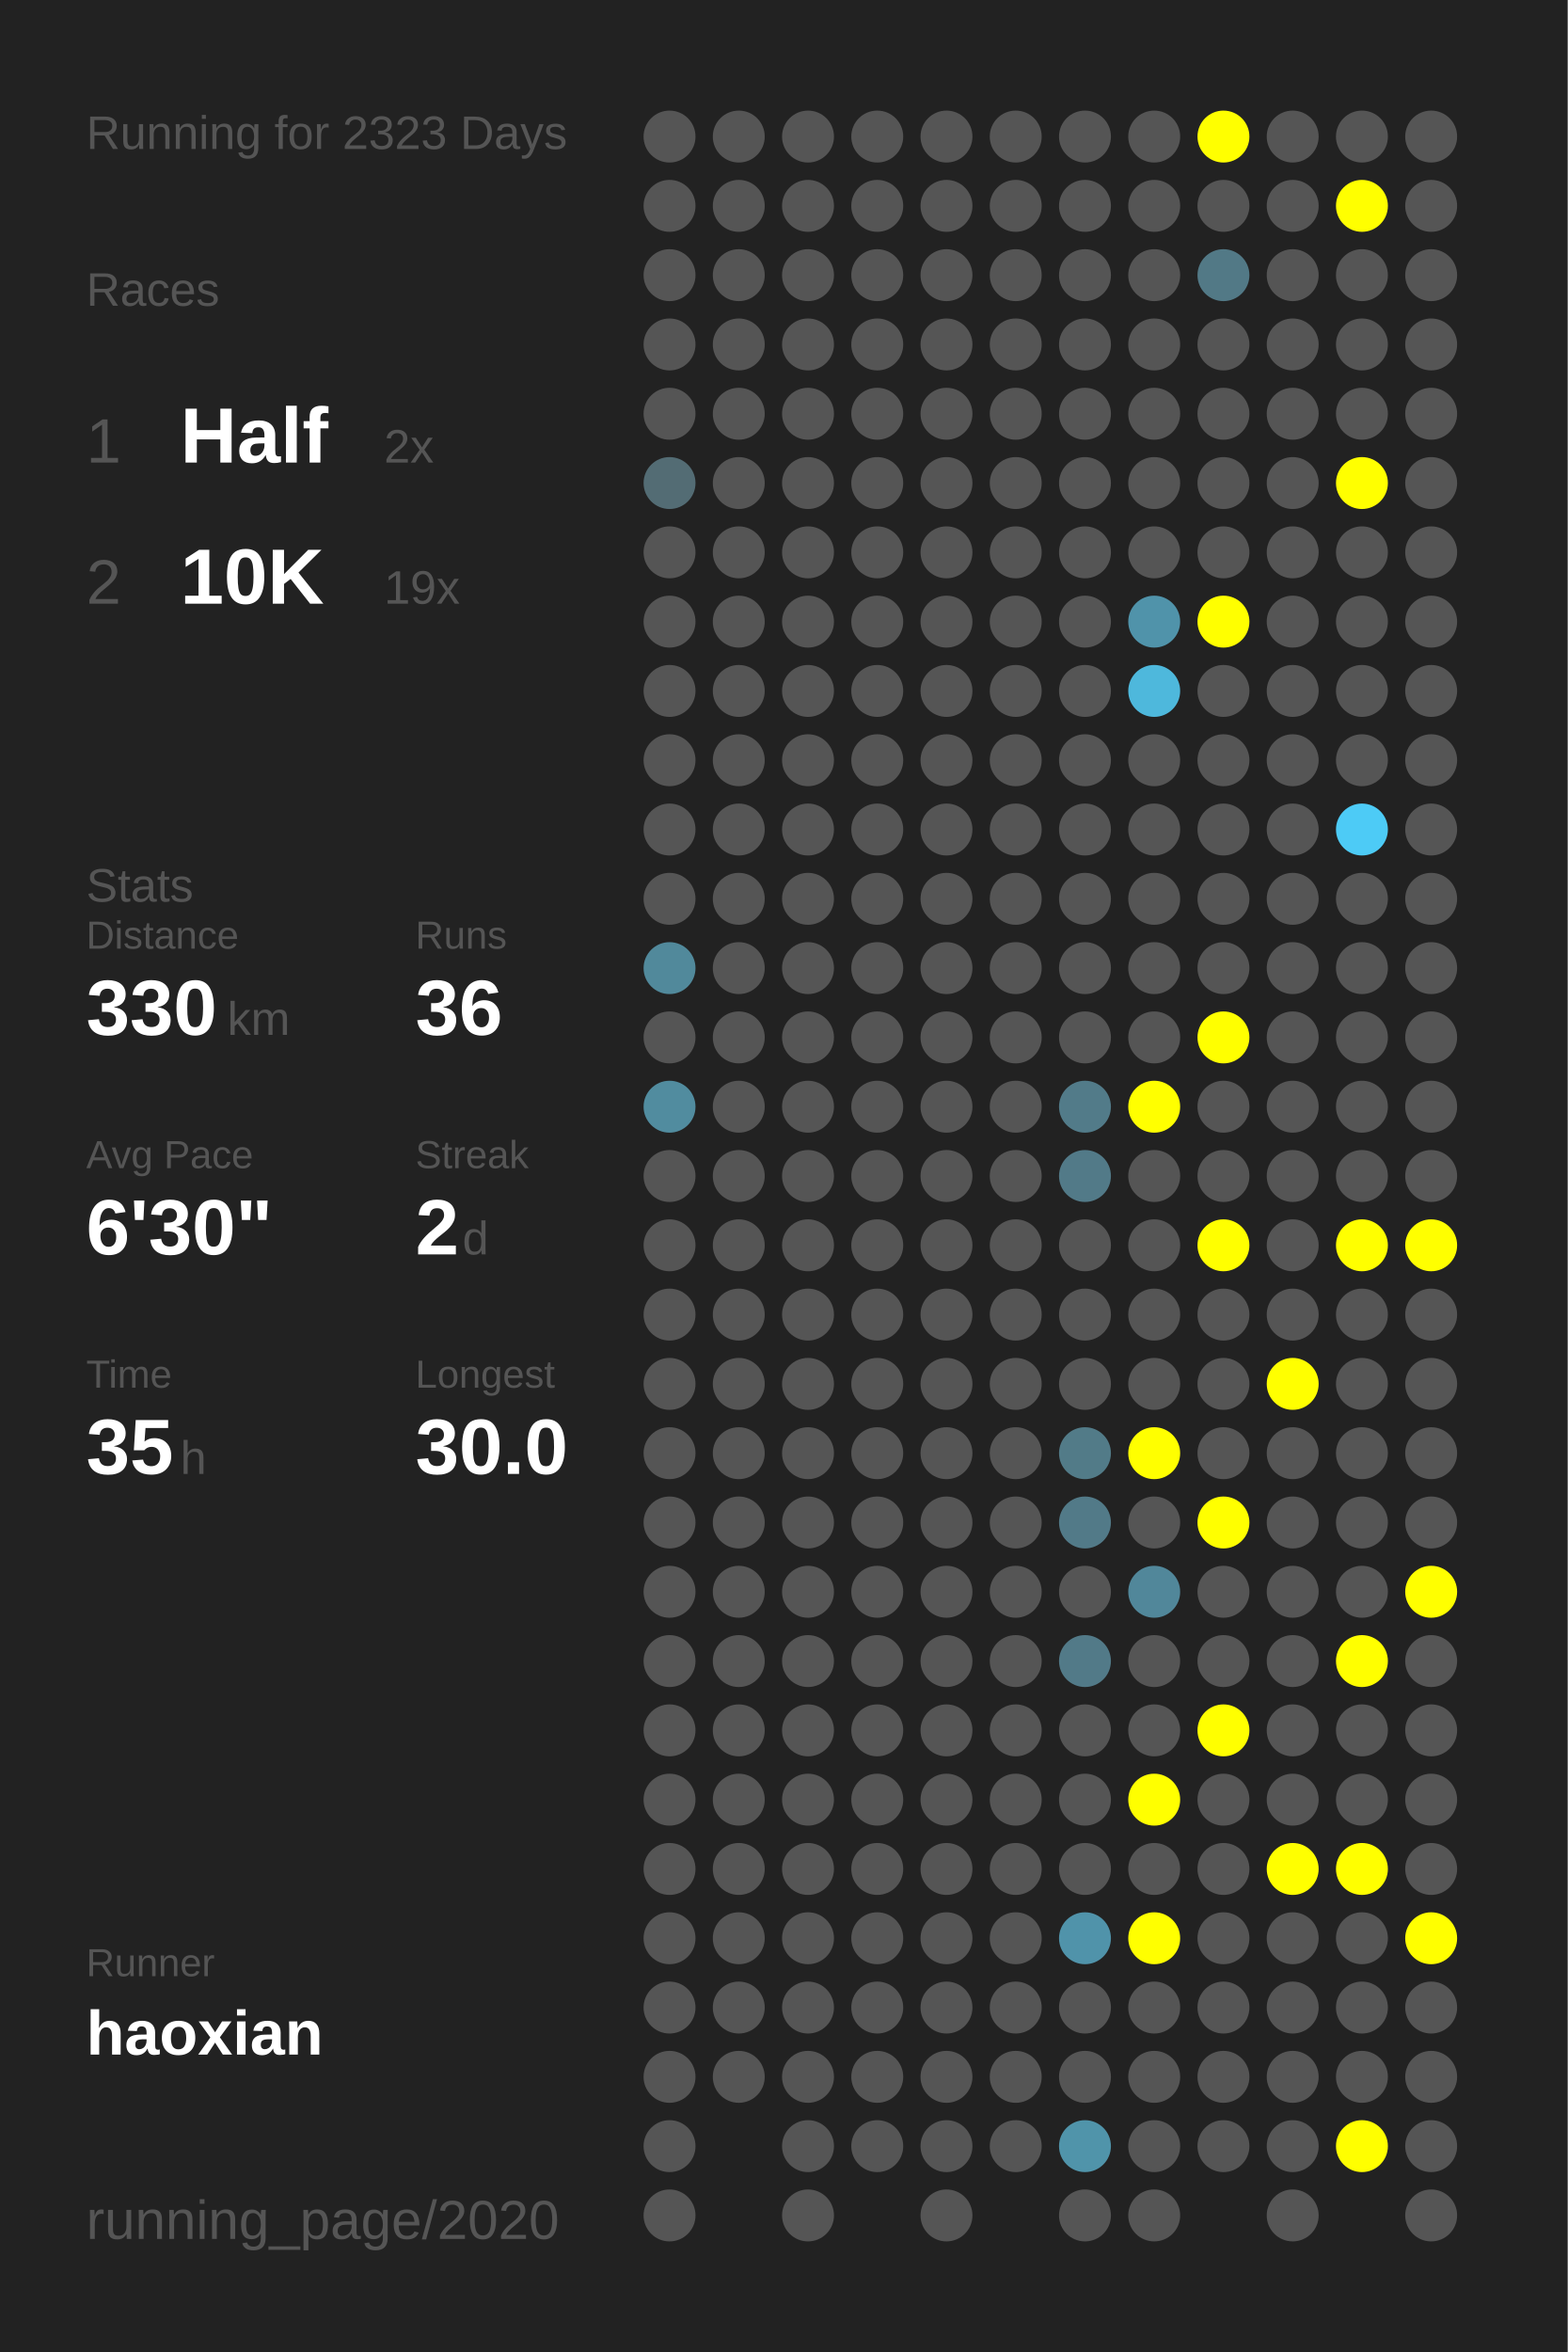
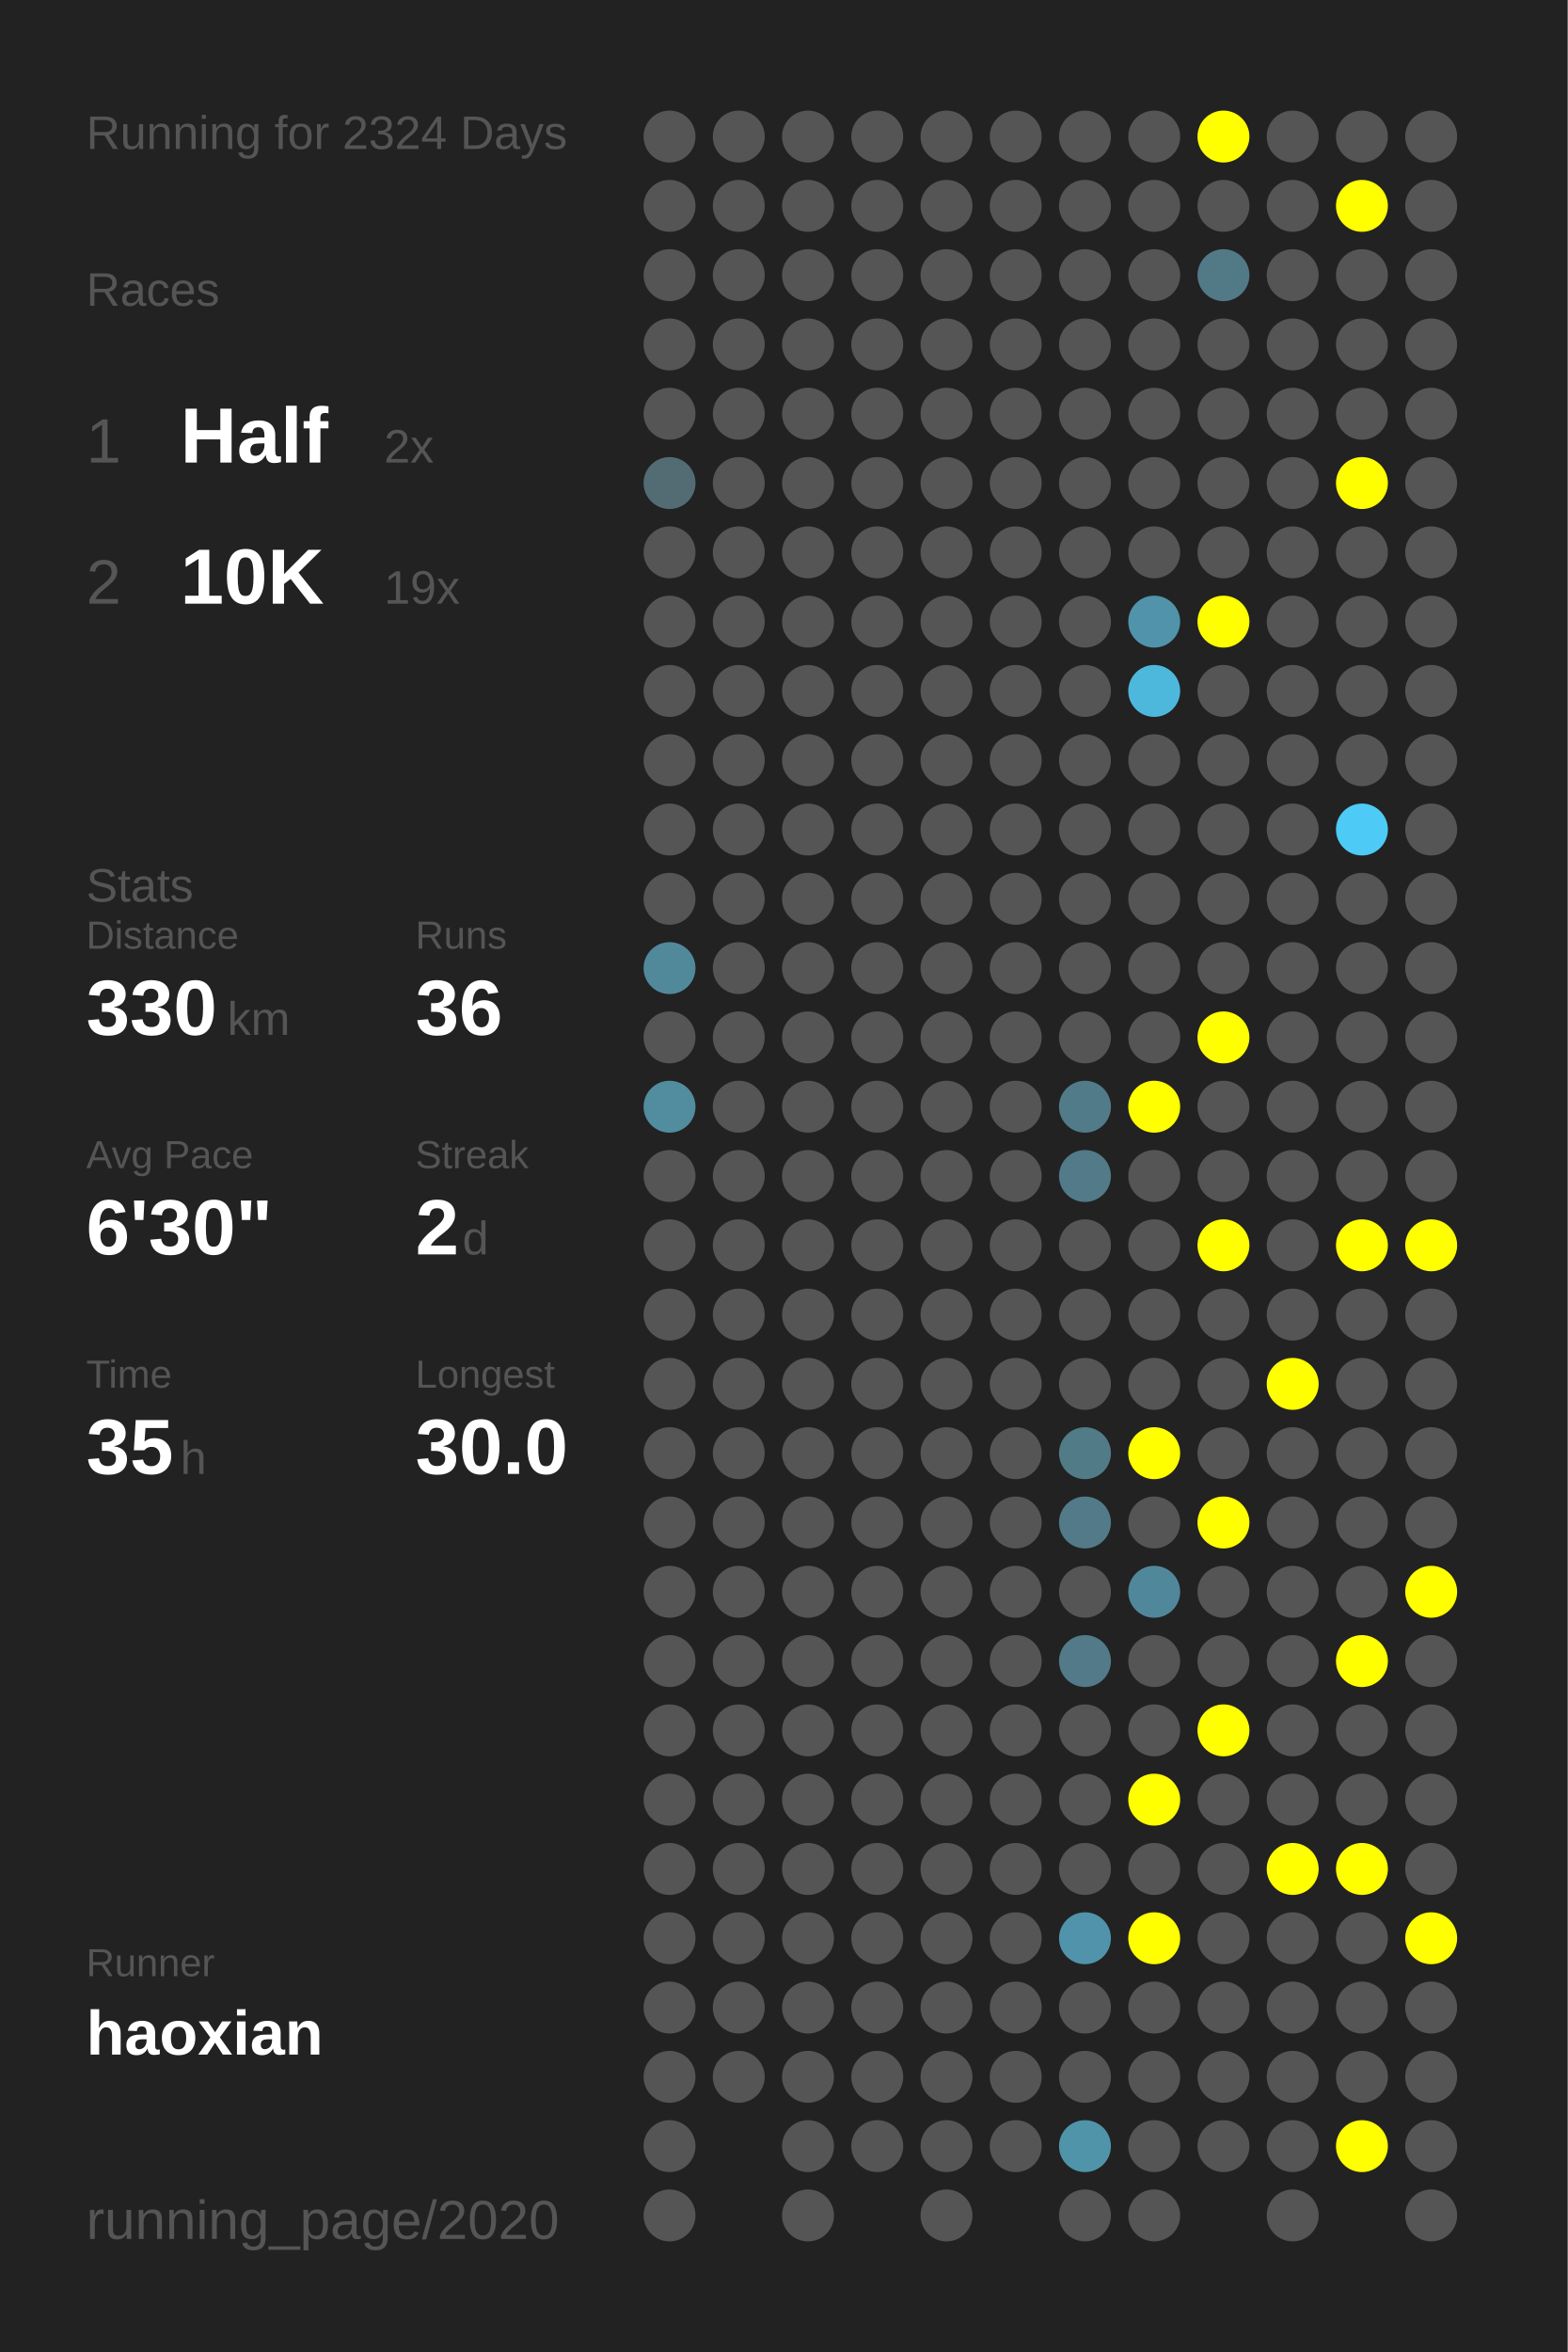
<svg xmlns="http://www.w3.org/2000/svg" baseProfile="full" height="300mm" version="1.1" viewBox="0,0,200,300" width="200mm">
  <defs />
  <rect fill="#222222" height="300" width="200" x="0" y="0" />
-   <text fill="#555555" style="font-size:6px; font-family:Arial;" x="11" y="19">Running for 2323 Days</text>
+   <text fill="#555555" style="font-size:6px; font-family:Arial;" x="11" y="19">Running for 2324 Days</text>
  <text fill="#555555" style="font-size:6px; font-family:Arial;" x="11" y="39">Races</text>
  <text fill="#555555" style="font-size:8px; font-family:Arial;" x="11" y="59">1</text>
  <text fill="#FFFFFF" style="font-size:10px; font-family:Arial; font-weight:bold;" x="23" y="59">Half</text>
  <text fill="#555555" style="font-size:6px; font-family:Arial;" x="49" y="59">2x</text>
  <text fill="#555555" style="font-size:8px; font-family:Arial;" x="11" y="77">2</text>
  <text fill="#FFFFFF" style="font-size:10px; font-family:Arial; font-weight:bold;" x="23" y="77">10K</text>
  <text fill="#555555" style="font-size:6px; font-family:Arial;" x="49" y="77">19x</text>
  <text fill="#555555" style="font-size:6px; font-family:Arial;" x="11" y="115">Stats</text>
  <text fill="#555555" style="font-size:5px; font-family:Arial;" x="11" y="121">Distance</text>
  <text fill="#FFFFFF" style="font-size:10px; font-family:Arial; font-weight:bold;" x="11" y="132">330</text>
  <text fill="#555555" style="font-size:6px; font-family:Arial;" x="29" y="132">km</text>
  <text fill="#555555" style="font-size:5px; font-family:Arial;" x="53" y="121">Runs</text>
  <text fill="#FFFFFF" style="font-size:10px; font-family:Arial; font-weight:bold;" x="53" y="132">36</text>
  <text fill="#555555" style="font-size:5px; font-family:Arial;" x="11" y="149">Avg Pace</text>
  <text fill="#FFFFFF" style="font-size:10px; font-family:Arial; font-weight:bold;" x="11" y="160">6'30"</text>
  <text fill="#555555" style="font-size:5px; font-family:Arial;" x="53" y="149">Streak</text>
  <text fill="#FFFFFF" style="font-size:10px; font-family:Arial; font-weight:bold;" x="53" y="160">2</text>
  <text fill="#555555" style="font-size:6px; font-family:Arial;" x="59" y="160">d</text>
  <text fill="#555555" style="font-size:5px; font-family:Arial;" x="11" y="177">Time</text>
  <text fill="#FFFFFF" style="font-size:10px; font-family:Arial; font-weight:bold;" x="11" y="188">35</text>
  <text fill="#555555" style="font-size:6px; font-family:Arial;" x="23" y="188">h</text>
  <text fill="#555555" style="font-size:5px; font-family:Arial;" x="53" y="177">Longest</text>
  <text fill="#FFFFFF" style="font-size:10px; font-family:Arial; font-weight:bold;" x="53" y="188">30.0</text>
  <text fill="#555555" style="font-size:5px; font-family:Arial;" x="11" y="252.065">Runner</text>
  <text fill="#FFFFFF" style="font-size:8px; font-family:Arial; font-weight:bold;" x="11" y="262.065">haoxian</text>
  <text fill="#555555" style="font-size:7px; font-family:Arial;" x="11" y="285.581">running_page/2020</text>
  <circle cx="85.417" cy="17.419" fill="#555555" r="3.312" />
  <circle cx="85.417" cy="26.258" fill="#555555" r="3.312" />
  <circle cx="85.417" cy="35.097" fill="#555555" r="3.312" />
  <circle cx="85.417" cy="43.935" fill="#555555" r="3.312" />
  <circle cx="85.417" cy="52.774" fill="#555555" r="3.312" />
  <circle cx="85.417" cy="61.613" fill="#536c74" r="3.312" />
  <circle cx="85.417" cy="70.452" fill="#555555" r="3.312" />
  <circle cx="85.417" cy="79.29" fill="#555555" r="3.312" />
  <circle cx="85.417" cy="88.129" fill="#555555" r="3.312" />
  <circle cx="85.417" cy="96.968" fill="#555555" r="3.312" />
  <circle cx="85.417" cy="105.806" fill="#555555" r="3.312" />
  <circle cx="85.417" cy="114.645" fill="#555555" r="3.312" />
  <circle cx="85.417" cy="123.484" fill="#51899b" r="3.312" />
  <circle cx="85.417" cy="132.323" fill="#555555" r="3.312" />
  <circle cx="85.417" cy="141.161" fill="#518c9f" r="3.312" />
  <circle cx="85.417" cy="150" fill="#555555" r="3.312" />
  <circle cx="85.417" cy="158.839" fill="#555555" r="3.312" />
  <circle cx="85.417" cy="167.677" fill="#555555" r="3.312" />
  <circle cx="85.417" cy="176.516" fill="#555555" r="3.312" />
  <circle cx="85.417" cy="185.355" fill="#555555" r="3.312" />
  <circle cx="85.417" cy="194.194" fill="#555555" r="3.312" />
  <circle cx="85.417" cy="203.032" fill="#555555" r="3.312" />
  <circle cx="85.417" cy="211.871" fill="#555555" r="3.312" />
  <circle cx="85.417" cy="220.71" fill="#555555" r="3.312" />
  <circle cx="85.417" cy="229.548" fill="#555555" r="3.312" />
  <circle cx="85.417" cy="238.387" fill="#555555" r="3.312" />
  <circle cx="85.417" cy="247.226" fill="#555555" r="3.312" />
  <circle cx="85.417" cy="256.065" fill="#555555" r="3.312" />
  <circle cx="85.417" cy="264.903" fill="#555555" r="3.312" />
  <circle cx="85.417" cy="273.742" fill="#555555" r="3.312" />
  <circle cx="85.417" cy="282.581" fill="#555555" r="3.312" />
  <circle cx="94.25" cy="17.419" fill="#555555" r="3.312" />
  <circle cx="94.25" cy="26.258" fill="#555555" r="3.312" />
  <circle cx="94.25" cy="35.097" fill="#555555" r="3.312" />
  <circle cx="94.25" cy="43.935" fill="#555555" r="3.312" />
  <circle cx="94.25" cy="52.774" fill="#555555" r="3.312" />
  <circle cx="94.25" cy="61.613" fill="#555555" r="3.312" />
  <circle cx="94.25" cy="70.452" fill="#555555" r="3.312" />
  <circle cx="94.25" cy="79.29" fill="#555555" r="3.312" />
  <circle cx="94.25" cy="88.129" fill="#555555" r="3.312" />
  <circle cx="94.25" cy="96.968" fill="#555555" r="3.312" />
  <circle cx="94.25" cy="105.806" fill="#555555" r="3.312" />
  <circle cx="94.25" cy="114.645" fill="#555555" r="3.312" />
  <circle cx="94.25" cy="123.484" fill="#555555" r="3.312" />
  <circle cx="94.25" cy="132.323" fill="#555555" r="3.312" />
  <circle cx="94.25" cy="141.161" fill="#555555" r="3.312" />
  <circle cx="94.25" cy="150" fill="#555555" r="3.312" />
  <circle cx="94.25" cy="158.839" fill="#555555" r="3.312" />
  <circle cx="94.25" cy="167.677" fill="#555555" r="3.312" />
  <circle cx="94.25" cy="176.516" fill="#555555" r="3.312" />
  <circle cx="94.25" cy="185.355" fill="#555555" r="3.312" />
  <circle cx="94.25" cy="194.194" fill="#555555" r="3.312" />
  <circle cx="94.25" cy="203.032" fill="#555555" r="3.312" />
  <circle cx="94.25" cy="211.871" fill="#555555" r="3.312" />
  <circle cx="94.25" cy="220.71" fill="#555555" r="3.312" />
  <circle cx="94.25" cy="229.548" fill="#555555" r="3.312" />
  <circle cx="94.25" cy="238.387" fill="#555555" r="3.312" />
  <circle cx="94.25" cy="247.226" fill="#555555" r="3.312" />
  <circle cx="94.25" cy="256.065" fill="#555555" r="3.312" />
  <circle cx="94.25" cy="264.903" fill="#555555" r="3.312" />
  <circle cx="103.083" cy="17.419" fill="#555555" r="3.312" />
  <circle cx="103.083" cy="26.258" fill="#555555" r="3.312" />
  <circle cx="103.083" cy="35.097" fill="#555555" r="3.312" />
  <circle cx="103.083" cy="43.935" fill="#555555" r="3.312" />
  <circle cx="103.083" cy="52.774" fill="#555555" r="3.312" />
  <circle cx="103.083" cy="61.613" fill="#555555" r="3.312" />
  <circle cx="103.083" cy="70.452" fill="#555555" r="3.312" />
  <circle cx="103.083" cy="79.29" fill="#555555" r="3.312" />
  <circle cx="103.083" cy="88.129" fill="#555555" r="3.312" />
  <circle cx="103.083" cy="96.968" fill="#555555" r="3.312" />
  <circle cx="103.083" cy="105.806" fill="#555555" r="3.312" />
  <circle cx="103.083" cy="114.645" fill="#555555" r="3.312" />
  <circle cx="103.083" cy="123.484" fill="#555555" r="3.312" />
  <circle cx="103.083" cy="132.323" fill="#555555" r="3.312" />
  <circle cx="103.083" cy="141.161" fill="#555555" r="3.312" />
  <circle cx="103.083" cy="150" fill="#555555" r="3.312" />
  <circle cx="103.083" cy="158.839" fill="#555555" r="3.312" />
  <circle cx="103.083" cy="167.677" fill="#555555" r="3.312" />
  <circle cx="103.083" cy="176.516" fill="#555555" r="3.312" />
  <circle cx="103.083" cy="185.355" fill="#555555" r="3.312" />
  <circle cx="103.083" cy="194.194" fill="#555555" r="3.312" />
  <circle cx="103.083" cy="203.032" fill="#555555" r="3.312" />
  <circle cx="103.083" cy="211.871" fill="#555555" r="3.312" />
  <circle cx="103.083" cy="220.71" fill="#555555" r="3.312" />
  <circle cx="103.083" cy="229.548" fill="#555555" r="3.312" />
  <circle cx="103.083" cy="238.387" fill="#555555" r="3.312" />
  <circle cx="103.083" cy="247.226" fill="#555555" r="3.312" />
  <circle cx="103.083" cy="256.065" fill="#555555" r="3.312" />
  <circle cx="103.083" cy="264.903" fill="#555555" r="3.312" />
  <circle cx="103.083" cy="273.742" fill="#555555" r="3.312" />
  <circle cx="103.083" cy="282.581" fill="#555555" r="3.312" />
  <circle cx="111.917" cy="17.419" fill="#555555" r="3.312" />
  <circle cx="111.917" cy="26.258" fill="#555555" r="3.312" />
  <circle cx="111.917" cy="35.097" fill="#555555" r="3.312" />
  <circle cx="111.917" cy="43.935" fill="#555555" r="3.312" />
  <circle cx="111.917" cy="52.774" fill="#555555" r="3.312" />
  <circle cx="111.917" cy="61.613" fill="#555555" r="3.312" />
  <circle cx="111.917" cy="70.452" fill="#555555" r="3.312" />
  <circle cx="111.917" cy="79.29" fill="#555555" r="3.312" />
  <circle cx="111.917" cy="88.129" fill="#555555" r="3.312" />
  <circle cx="111.917" cy="96.968" fill="#555555" r="3.312" />
  <circle cx="111.917" cy="105.806" fill="#555555" r="3.312" />
  <circle cx="111.917" cy="114.645" fill="#555555" r="3.312" />
  <circle cx="111.917" cy="123.484" fill="#555555" r="3.312" />
  <circle cx="111.917" cy="132.323" fill="#555555" r="3.312" />
  <circle cx="111.917" cy="141.161" fill="#555555" r="3.312" />
  <circle cx="111.917" cy="150" fill="#555555" r="3.312" />
  <circle cx="111.917" cy="158.839" fill="#555555" r="3.312" />
  <circle cx="111.917" cy="167.677" fill="#555555" r="3.312" />
  <circle cx="111.917" cy="176.516" fill="#555555" r="3.312" />
  <circle cx="111.917" cy="185.355" fill="#555555" r="3.312" />
  <circle cx="111.917" cy="194.194" fill="#555555" r="3.312" />
  <circle cx="111.917" cy="203.032" fill="#555555" r="3.312" />
  <circle cx="111.917" cy="211.871" fill="#555555" r="3.312" />
  <circle cx="111.917" cy="220.71" fill="#555555" r="3.312" />
  <circle cx="111.917" cy="229.548" fill="#555555" r="3.312" />
  <circle cx="111.917" cy="238.387" fill="#555555" r="3.312" />
  <circle cx="111.917" cy="247.226" fill="#555555" r="3.312" />
  <circle cx="111.917" cy="256.065" fill="#555555" r="3.312" />
  <circle cx="111.917" cy="264.903" fill="#555555" r="3.312" />
  <circle cx="111.917" cy="273.742" fill="#555555" r="3.312" />
  <circle cx="120.75" cy="17.419" fill="#555555" r="3.312" />
  <circle cx="120.75" cy="26.258" fill="#555555" r="3.312" />
  <circle cx="120.75" cy="35.097" fill="#555555" r="3.312" />
  <circle cx="120.75" cy="43.935" fill="#555555" r="3.312" />
  <circle cx="120.75" cy="52.774" fill="#555555" r="3.312" />
  <circle cx="120.75" cy="61.613" fill="#555555" r="3.312" />
  <circle cx="120.75" cy="70.452" fill="#555555" r="3.312" />
  <circle cx="120.75" cy="79.29" fill="#555555" r="3.312" />
  <circle cx="120.75" cy="88.129" fill="#555555" r="3.312" />
  <circle cx="120.75" cy="96.968" fill="#555555" r="3.312" />
  <circle cx="120.75" cy="105.806" fill="#555555" r="3.312" />
  <circle cx="120.75" cy="114.645" fill="#555555" r="3.312" />
  <circle cx="120.75" cy="123.484" fill="#555555" r="3.312" />
  <circle cx="120.75" cy="132.323" fill="#555555" r="3.312" />
  <circle cx="120.75" cy="141.161" fill="#555555" r="3.312" />
  <circle cx="120.75" cy="150" fill="#555555" r="3.312" />
  <circle cx="120.75" cy="158.839" fill="#555555" r="3.312" />
  <circle cx="120.75" cy="167.677" fill="#555555" r="3.312" />
  <circle cx="120.75" cy="176.516" fill="#555555" r="3.312" />
  <circle cx="120.75" cy="185.355" fill="#555555" r="3.312" />
  <circle cx="120.75" cy="194.194" fill="#555555" r="3.312" />
  <circle cx="120.75" cy="203.032" fill="#555555" r="3.312" />
  <circle cx="120.75" cy="211.871" fill="#555555" r="3.312" />
  <circle cx="120.75" cy="220.71" fill="#555555" r="3.312" />
  <circle cx="120.75" cy="229.548" fill="#555555" r="3.312" />
  <circle cx="120.75" cy="238.387" fill="#555555" r="3.312" />
  <circle cx="120.75" cy="247.226" fill="#555555" r="3.312" />
  <circle cx="120.75" cy="256.065" fill="#555555" r="3.312" />
  <circle cx="120.75" cy="264.903" fill="#555555" r="3.312" />
  <circle cx="120.75" cy="273.742" fill="#555555" r="3.312" />
  <circle cx="120.75" cy="282.581" fill="#555555" r="3.312" />
  <circle cx="129.583" cy="17.419" fill="#555555" r="3.312" />
  <circle cx="129.583" cy="26.258" fill="#555555" r="3.312" />
  <circle cx="129.583" cy="35.097" fill="#555555" r="3.312" />
  <circle cx="129.583" cy="43.935" fill="#555555" r="3.312" />
  <circle cx="129.583" cy="52.774" fill="#555555" r="3.312" />
  <circle cx="129.583" cy="61.613" fill="#555555" r="3.312" />
  <circle cx="129.583" cy="70.452" fill="#555555" r="3.312" />
  <circle cx="129.583" cy="79.29" fill="#555555" r="3.312" />
  <circle cx="129.583" cy="88.129" fill="#555555" r="3.312" />
  <circle cx="129.583" cy="96.968" fill="#555555" r="3.312" />
  <circle cx="129.583" cy="105.806" fill="#555555" r="3.312" />
  <circle cx="129.583" cy="114.645" fill="#555555" r="3.312" />
  <circle cx="129.583" cy="123.484" fill="#555555" r="3.312" />
  <circle cx="129.583" cy="132.323" fill="#555555" r="3.312" />
  <circle cx="129.583" cy="141.161" fill="#555555" r="3.312" />
  <circle cx="129.583" cy="150" fill="#555555" r="3.312" />
  <circle cx="129.583" cy="158.839" fill="#555555" r="3.312" />
  <circle cx="129.583" cy="167.677" fill="#555555" r="3.312" />
  <circle cx="129.583" cy="176.516" fill="#555555" r="3.312" />
  <circle cx="129.583" cy="185.355" fill="#555555" r="3.312" />
  <circle cx="129.583" cy="194.194" fill="#555555" r="3.312" />
  <circle cx="129.583" cy="203.032" fill="#555555" r="3.312" />
  <circle cx="129.583" cy="211.871" fill="#555555" r="3.312" />
  <circle cx="129.583" cy="220.71" fill="#555555" r="3.312" />
  <circle cx="129.583" cy="229.548" fill="#555555" r="3.312" />
  <circle cx="129.583" cy="238.387" fill="#555555" r="3.312" />
  <circle cx="129.583" cy="247.226" fill="#555555" r="3.312" />
  <circle cx="129.583" cy="256.065" fill="#555555" r="3.312" />
  <circle cx="129.583" cy="264.903" fill="#555555" r="3.312" />
  <circle cx="129.583" cy="273.742" fill="#555555" r="3.312" />
  <circle cx="138.417" cy="17.419" fill="#555555" r="3.312" />
  <circle cx="138.417" cy="26.258" fill="#555555" r="3.312" />
  <circle cx="138.417" cy="35.097" fill="#555555" r="3.312" />
  <circle cx="138.417" cy="43.935" fill="#555555" r="3.312" />
  <circle cx="138.417" cy="52.774" fill="#555555" r="3.312" />
  <circle cx="138.417" cy="61.613" fill="#555555" r="3.312" />
  <circle cx="138.417" cy="70.452" fill="#555555" r="3.312" />
  <circle cx="138.417" cy="79.29" fill="#555555" r="3.312" />
  <circle cx="138.417" cy="88.129" fill="#555555" r="3.312" />
  <circle cx="138.417" cy="96.968" fill="#555555" r="3.312" />
  <circle cx="138.417" cy="105.806" fill="#555555" r="3.312" />
  <circle cx="138.417" cy="114.645" fill="#555555" r="3.312" />
  <circle cx="138.417" cy="123.484" fill="#555555" r="3.312" />
  <circle cx="138.417" cy="132.323" fill="#555555" r="3.312" />
  <circle cx="138.417" cy="141.161" fill="#527b89" r="3.312" />
  <circle cx="138.417" cy="150" fill="#527a88" r="3.312" />
  <circle cx="138.417" cy="158.839" fill="#555555" r="3.312" />
  <circle cx="138.417" cy="167.677" fill="#555555" r="3.312" />
  <circle cx="138.417" cy="176.516" fill="#555555" r="3.312" />
  <circle cx="138.417" cy="185.355" fill="#527b88" r="3.312" />
  <circle cx="138.417" cy="194.194" fill="#527a88" r="3.312" />
  <circle cx="138.417" cy="203.032" fill="#555555" r="3.312" />
  <circle cx="138.417" cy="211.871" fill="#527a88" r="3.312" />
  <circle cx="138.417" cy="220.71" fill="#555555" r="3.312" />
  <circle cx="138.417" cy="229.548" fill="#555555" r="3.312" />
  <circle cx="138.417" cy="238.387" fill="#555555" r="3.312" />
  <circle cx="138.417" cy="247.226" fill="#5093aa" r="3.312" />
  <circle cx="138.417" cy="256.065" fill="#555555" r="3.312" />
  <circle cx="138.417" cy="264.903" fill="#555555" r="3.312" />
  <circle cx="138.417" cy="273.742" fill="#5094aa" r="3.312" />
  <circle cx="138.417" cy="282.581" fill="#555555" r="3.312" />
  <circle cx="147.25" cy="17.419" fill="#555555" r="3.312" />
  <circle cx="147.25" cy="26.258" fill="#555555" r="3.312" />
  <circle cx="147.25" cy="35.097" fill="#555555" r="3.312" />
  <circle cx="147.25" cy="43.935" fill="#555555" r="3.312" />
  <circle cx="147.25" cy="52.774" fill="#555555" r="3.312" />
  <circle cx="147.25" cy="61.613" fill="#555555" r="3.312" />
  <circle cx="147.25" cy="70.452" fill="#555555" r="3.312" />
  <circle cx="147.25" cy="79.29" fill="#5093aa" r="3.312" />
  <circle cx="147.25" cy="88.129" fill="#4eb8dc" r="3.312" />
  <circle cx="147.25" cy="96.968" fill="#555555" r="3.312" />
  <circle cx="147.25" cy="105.806" fill="#555555" r="3.312" />
  <circle cx="147.25" cy="114.645" fill="#555555" r="3.312" />
  <circle cx="147.25" cy="123.484" fill="#555555" r="3.312" />
  <circle cx="147.25" cy="132.323" fill="#555555" r="3.312" />
  <circle cx="147.25" cy="141.161" fill="#FFFF00" r="3.312" />
  <circle cx="147.25" cy="150" fill="#555555" r="3.312" />
  <circle cx="147.25" cy="158.839" fill="#555555" r="3.312" />
  <circle cx="147.25" cy="167.677" fill="#555555" r="3.312" />
  <circle cx="147.25" cy="176.516" fill="#555555" r="3.312" />
  <circle cx="147.25" cy="185.355" fill="#FFFF00" r="3.312" />
  <circle cx="147.25" cy="194.194" fill="#555555" r="3.312" />
  <circle cx="147.25" cy="203.032" fill="#51879a" r="3.312" />
  <circle cx="147.25" cy="211.871" fill="#555555" r="3.312" />
  <circle cx="147.25" cy="220.71" fill="#555555" r="3.312" />
  <circle cx="147.25" cy="229.548" fill="#FFFF00" r="3.312" />
  <circle cx="147.25" cy="238.387" fill="#555555" r="3.312" />
  <circle cx="147.25" cy="247.226" fill="#FFFF00" r="3.312" />
  <circle cx="147.25" cy="256.065" fill="#555555" r="3.312" />
  <circle cx="147.25" cy="264.903" fill="#555555" r="3.312" />
  <circle cx="147.25" cy="273.742" fill="#555555" r="3.312" />
  <circle cx="147.25" cy="282.581" fill="#555555" r="3.312" />
  <circle cx="156.083" cy="17.419" fill="#FFFF00" r="3.312" />
  <circle cx="156.083" cy="26.258" fill="#555555" r="3.312" />
  <circle cx="156.083" cy="35.097" fill="#527986" r="3.312" />
  <circle cx="156.083" cy="43.935" fill="#555555" r="3.312" />
  <circle cx="156.083" cy="52.774" fill="#555555" r="3.312" />
  <circle cx="156.083" cy="61.613" fill="#555555" r="3.312" />
  <circle cx="156.083" cy="70.452" fill="#555555" r="3.312" />
  <circle cx="156.083" cy="79.29" fill="#FFFF00" r="3.312" />
  <circle cx="156.083" cy="88.129" fill="#555555" r="3.312" />
  <circle cx="156.083" cy="96.968" fill="#555555" r="3.312" />
  <circle cx="156.083" cy="105.806" fill="#555555" r="3.312" />
  <circle cx="156.083" cy="114.645" fill="#555555" r="3.312" />
  <circle cx="156.083" cy="123.484" fill="#555555" r="3.312" />
  <circle cx="156.083" cy="132.323" fill="#FFFF00" r="3.312" />
  <circle cx="156.083" cy="141.161" fill="#555555" r="3.312" />
  <circle cx="156.083" cy="150" fill="#555555" r="3.312" />
  <circle cx="156.083" cy="158.839" fill="#FFFF00" r="3.312" />
  <circle cx="156.083" cy="167.677" fill="#555555" r="3.312" />
  <circle cx="156.083" cy="176.516" fill="#555555" r="3.312" />
  <circle cx="156.083" cy="185.355" fill="#555555" r="3.312" />
  <circle cx="156.083" cy="194.194" fill="#FFFF00" r="3.312" />
  <circle cx="156.083" cy="203.032" fill="#555555" r="3.312" />
  <circle cx="156.083" cy="211.871" fill="#555555" r="3.312" />
  <circle cx="156.083" cy="220.71" fill="#FFFF00" r="3.312" />
  <circle cx="156.083" cy="229.548" fill="#555555" r="3.312" />
  <circle cx="156.083" cy="238.387" fill="#555555" r="3.312" />
  <circle cx="156.083" cy="247.226" fill="#555555" r="3.312" />
  <circle cx="156.083" cy="256.065" fill="#555555" r="3.312" />
  <circle cx="156.083" cy="264.903" fill="#555555" r="3.312" />
  <circle cx="156.083" cy="273.742" fill="#555555" r="3.312" />
  <circle cx="164.917" cy="17.419" fill="#555555" r="3.312" />
  <circle cx="164.917" cy="26.258" fill="#555555" r="3.312" />
  <circle cx="164.917" cy="35.097" fill="#555555" r="3.312" />
  <circle cx="164.917" cy="43.935" fill="#555555" r="3.312" />
  <circle cx="164.917" cy="52.774" fill="#555555" r="3.312" />
  <circle cx="164.917" cy="61.613" fill="#555555" r="3.312" />
  <circle cx="164.917" cy="70.452" fill="#555555" r="3.312" />
  <circle cx="164.917" cy="79.29" fill="#555555" r="3.312" />
  <circle cx="164.917" cy="88.129" fill="#555555" r="3.312" />
  <circle cx="164.917" cy="96.968" fill="#555555" r="3.312" />
  <circle cx="164.917" cy="105.806" fill="#555555" r="3.312" />
  <circle cx="164.917" cy="114.645" fill="#555555" r="3.312" />
  <circle cx="164.917" cy="123.484" fill="#555555" r="3.312" />
  <circle cx="164.917" cy="132.323" fill="#555555" r="3.312" />
  <circle cx="164.917" cy="141.161" fill="#555555" r="3.312" />
  <circle cx="164.917" cy="150" fill="#555555" r="3.312" />
  <circle cx="164.917" cy="158.839" fill="#555555" r="3.312" />
  <circle cx="164.917" cy="167.677" fill="#555555" r="3.312" />
  <circle cx="164.917" cy="176.516" fill="#FFFF00" r="3.312" />
  <circle cx="164.917" cy="185.355" fill="#555555" r="3.312" />
  <circle cx="164.917" cy="194.194" fill="#555555" r="3.312" />
  <circle cx="164.917" cy="203.032" fill="#555555" r="3.312" />
  <circle cx="164.917" cy="211.871" fill="#555555" r="3.312" />
  <circle cx="164.917" cy="220.71" fill="#555555" r="3.312" />
  <circle cx="164.917" cy="229.548" fill="#555555" r="3.312" />
  <circle cx="164.917" cy="238.387" fill="#FFFF00" r="3.312" />
  <circle cx="164.917" cy="247.226" fill="#555555" r="3.312" />
  <circle cx="164.917" cy="256.065" fill="#555555" r="3.312" />
  <circle cx="164.917" cy="264.903" fill="#555555" r="3.312" />
  <circle cx="164.917" cy="273.742" fill="#555555" r="3.312" />
  <circle cx="164.917" cy="282.581" fill="#555555" r="3.312" />
  <circle cx="173.75" cy="17.419" fill="#555555" r="3.312" />
  <circle cx="173.75" cy="26.258" fill="#FFFF00" r="3.312" />
  <circle cx="173.75" cy="35.097" fill="#555555" r="3.312" />
  <circle cx="173.75" cy="43.935" fill="#555555" r="3.312" />
  <circle cx="173.75" cy="52.774" fill="#555555" r="3.312" />
  <circle cx="173.75" cy="61.613" fill="#FFFF00" r="3.312" />
  <circle cx="173.75" cy="70.452" fill="#555555" r="3.312" />
  <circle cx="173.75" cy="79.29" fill="#555555" r="3.312" />
  <circle cx="173.75" cy="88.129" fill="#555555" r="3.312" />
  <circle cx="173.75" cy="96.968" fill="#555555" r="3.312" />
  <circle cx="173.75" cy="105.806" fill="#4dcbf6" r="3.312" />
  <circle cx="173.75" cy="114.645" fill="#555555" r="3.312" />
  <circle cx="173.75" cy="123.484" fill="#555555" r="3.312" />
  <circle cx="173.75" cy="132.323" fill="#555555" r="3.312" />
  <circle cx="173.75" cy="141.161" fill="#555555" r="3.312" />
  <circle cx="173.75" cy="150" fill="#555555" r="3.312" />
  <circle cx="173.75" cy="158.839" fill="#FFFF00" r="3.312" />
  <circle cx="173.75" cy="167.677" fill="#555555" r="3.312" />
  <circle cx="173.75" cy="176.516" fill="#555555" r="3.312" />
  <circle cx="173.75" cy="185.355" fill="#555555" r="3.312" />
  <circle cx="173.75" cy="194.194" fill="#555555" r="3.312" />
  <circle cx="173.75" cy="203.032" fill="#555555" r="3.312" />
  <circle cx="173.75" cy="211.871" fill="#FFFF00" r="3.312" />
  <circle cx="173.75" cy="220.71" fill="#555555" r="3.312" />
  <circle cx="173.75" cy="229.548" fill="#555555" r="3.312" />
  <circle cx="173.75" cy="238.387" fill="#FFFF00" r="3.312" />
  <circle cx="173.75" cy="247.226" fill="#555555" r="3.312" />
  <circle cx="173.75" cy="256.065" fill="#555555" r="3.312" />
  <circle cx="173.75" cy="264.903" fill="#555555" r="3.312" />
  <circle cx="173.75" cy="273.742" fill="#FFFF00" r="3.312" />
  <circle cx="182.583" cy="17.419" fill="#555555" r="3.312" />
  <circle cx="182.583" cy="26.258" fill="#555555" r="3.312" />
  <circle cx="182.583" cy="35.097" fill="#555555" r="3.312" />
  <circle cx="182.583" cy="43.935" fill="#555555" r="3.312" />
  <circle cx="182.583" cy="52.774" fill="#555555" r="3.312" />
  <circle cx="182.583" cy="61.613" fill="#555555" r="3.312" />
  <circle cx="182.583" cy="70.452" fill="#555555" r="3.312" />
  <circle cx="182.583" cy="79.29" fill="#555555" r="3.312" />
  <circle cx="182.583" cy="88.129" fill="#555555" r="3.312" />
  <circle cx="182.583" cy="96.968" fill="#555555" r="3.312" />
  <circle cx="182.583" cy="105.806" fill="#555555" r="3.312" />
  <circle cx="182.583" cy="114.645" fill="#555555" r="3.312" />
  <circle cx="182.583" cy="123.484" fill="#555555" r="3.312" />
  <circle cx="182.583" cy="132.323" fill="#555555" r="3.312" />
  <circle cx="182.583" cy="141.161" fill="#555555" r="3.312" />
  <circle cx="182.583" cy="150" fill="#555555" r="3.312" />
  <circle cx="182.583" cy="158.839" fill="#FFFF00" r="3.312" />
  <circle cx="182.583" cy="167.677" fill="#555555" r="3.312" />
  <circle cx="182.583" cy="176.516" fill="#555555" r="3.312" />
  <circle cx="182.583" cy="185.355" fill="#555555" r="3.312" />
  <circle cx="182.583" cy="194.194" fill="#555555" r="3.312" />
  <circle cx="182.583" cy="203.032" fill="#FFFF00" r="3.312" />
  <circle cx="182.583" cy="211.871" fill="#555555" r="3.312" />
  <circle cx="182.583" cy="220.71" fill="#555555" r="3.312" />
  <circle cx="182.583" cy="229.548" fill="#555555" r="3.312" />
  <circle cx="182.583" cy="238.387" fill="#555555" r="3.312" />
  <circle cx="182.583" cy="247.226" fill="#FFFF00" r="3.312" />
  <circle cx="182.583" cy="256.065" fill="#555555" r="3.312" />
  <circle cx="182.583" cy="264.903" fill="#555555" r="3.312" />
  <circle cx="182.583" cy="273.742" fill="#555555" r="3.312" />
  <circle cx="182.583" cy="282.581" fill="#555555" r="3.312" />
</svg>
